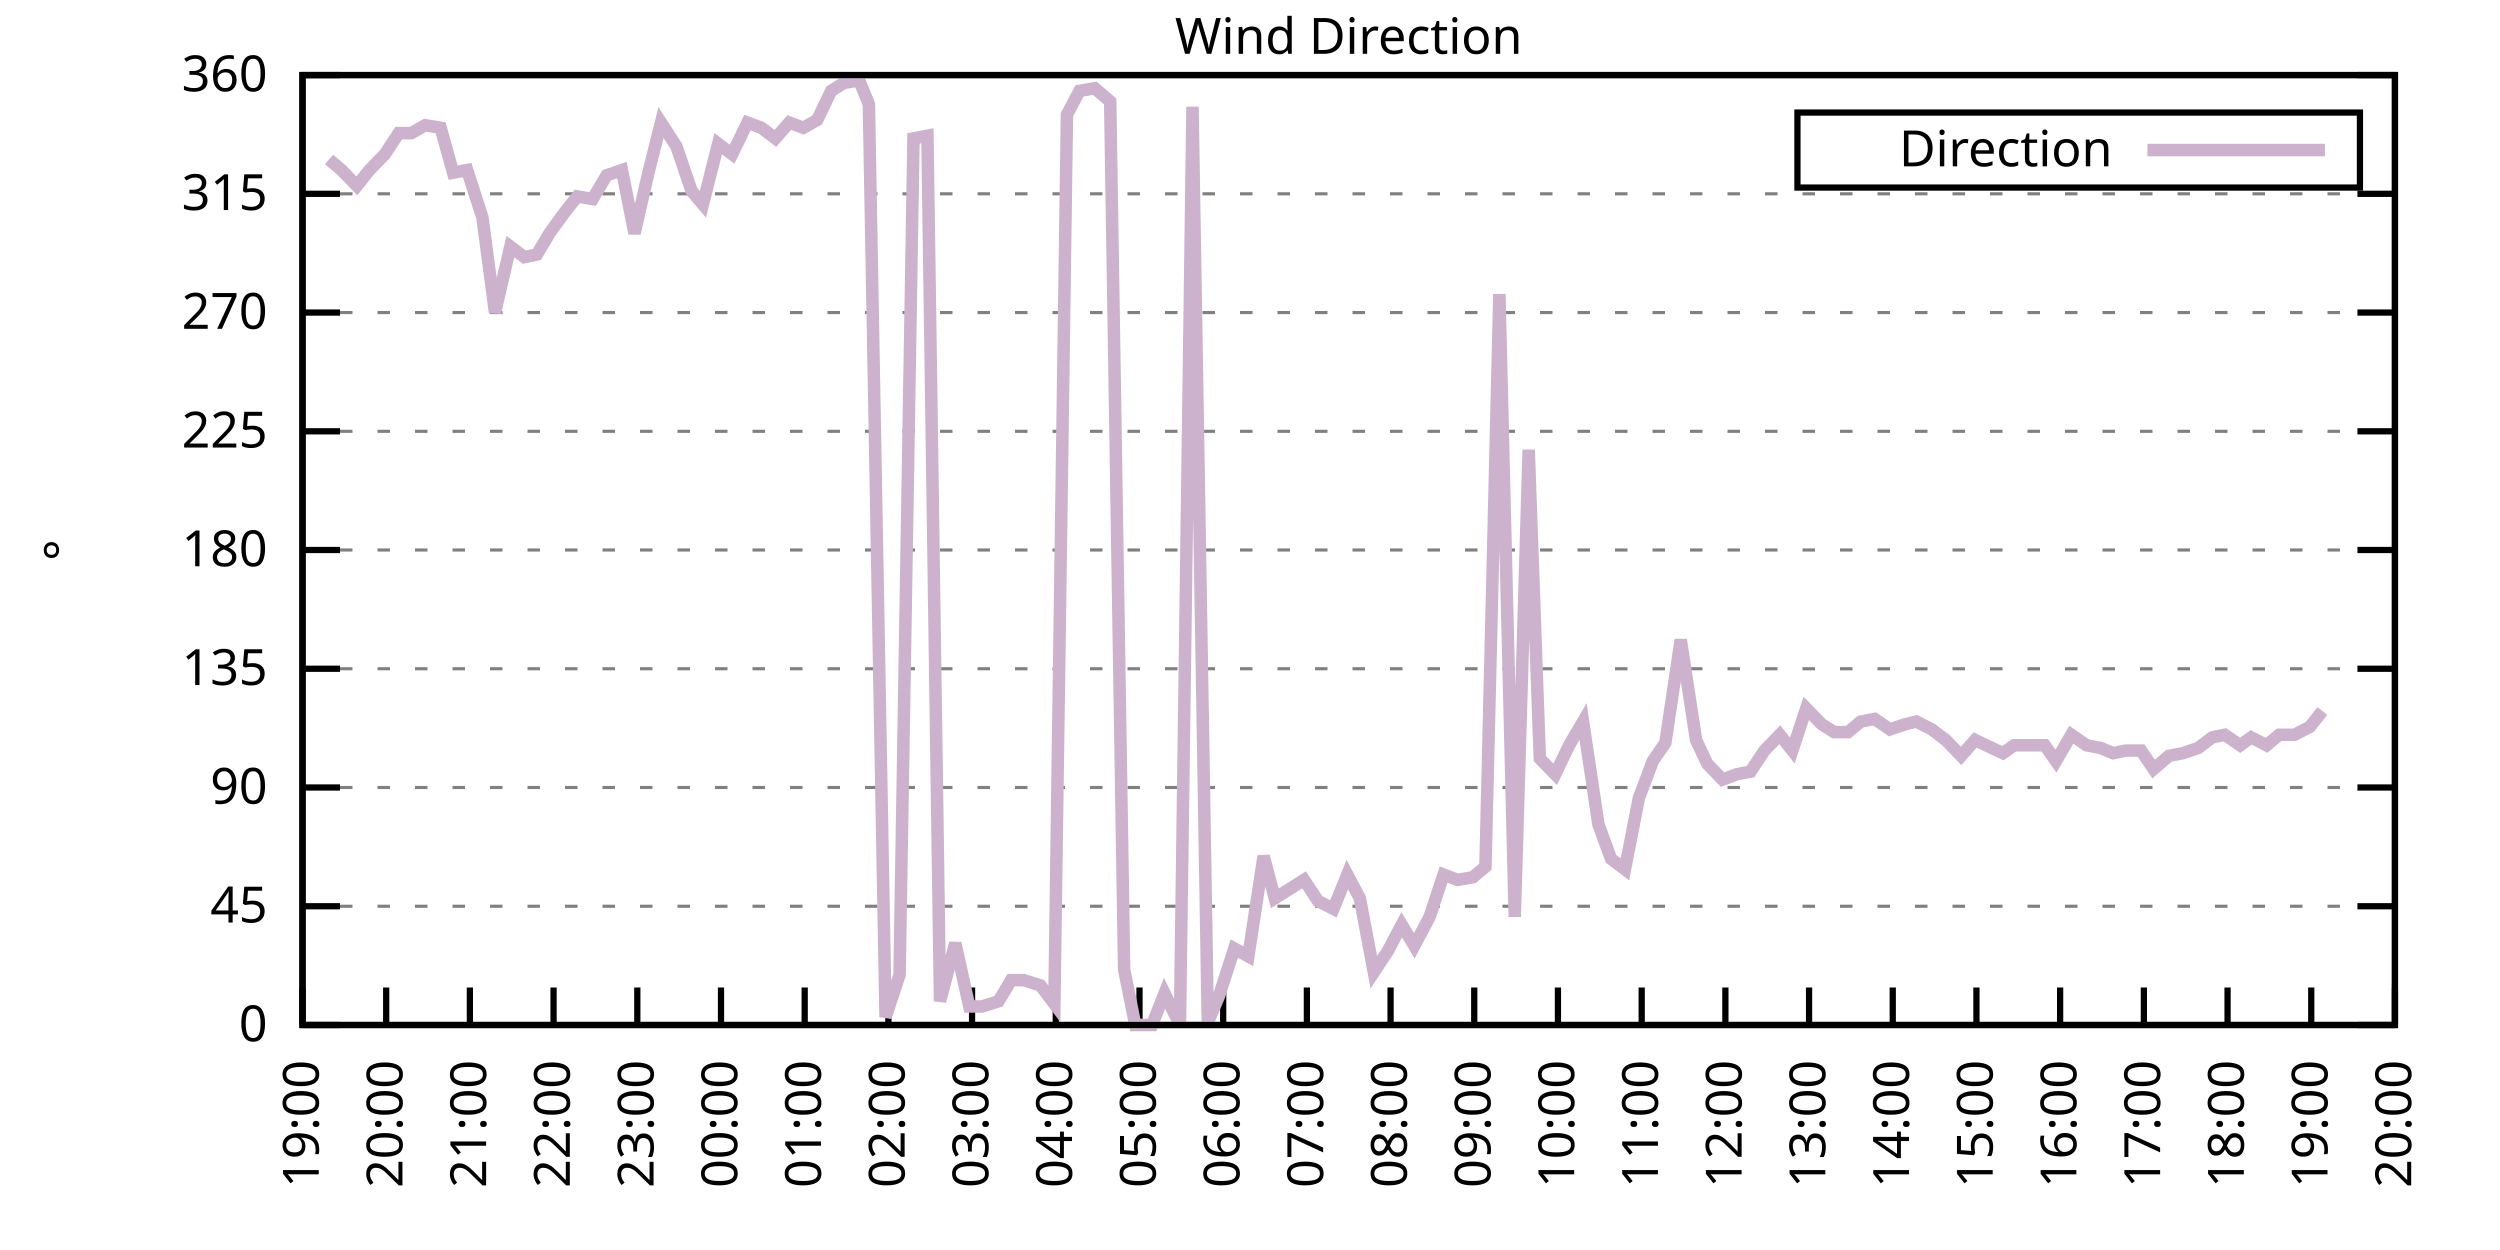
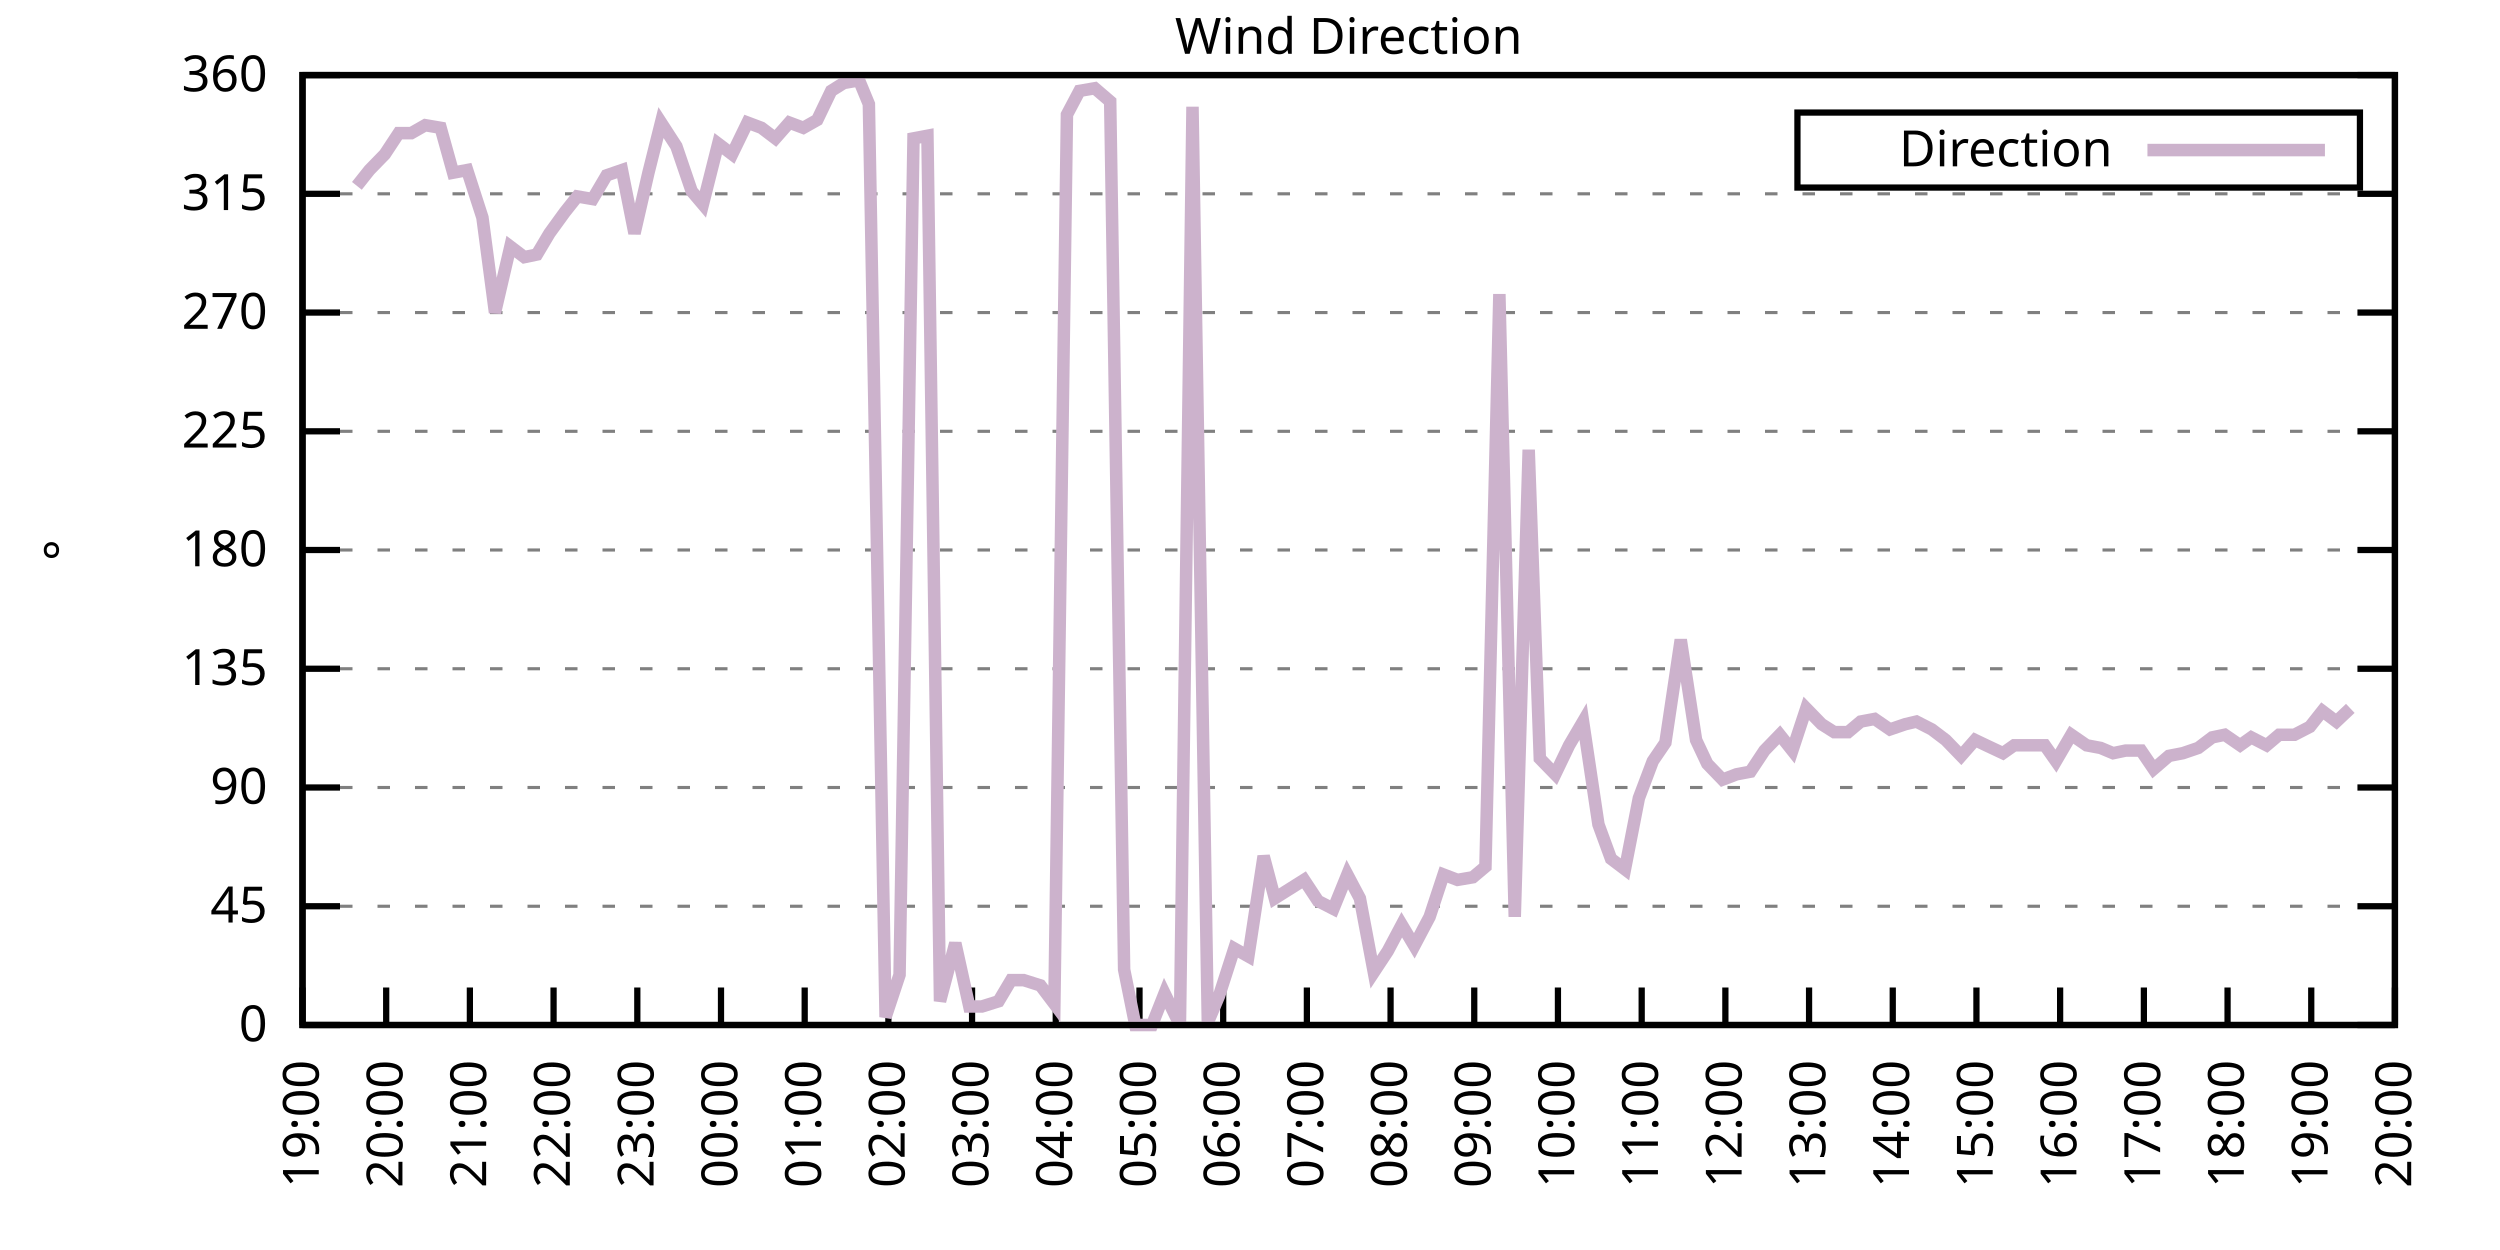
<svg xmlns="http://www.w3.org/2000/svg" xmlns:xlink="http://www.w3.org/1999/xlink" width="400" height="200" viewBox="0 0 400 200">
  <g id="gnuplot_canvas">
    <rect x="0" y="0" width="400" height="200" fill="none" />
    <defs>
      <circle id="gpDot" r="0.5" stroke-width="0.5" stroke="currentColor" />
      <path id="gpPt0" stroke-width="0.333" stroke="currentColor" d="M-1,0 h2 M0,-1 v2" />
      <path id="gpPt1" stroke-width="0.333" stroke="currentColor" d="M-1,-1 L1,1 M1,-1 L-1,1" />
      <path id="gpPt2" stroke-width="0.333" stroke="currentColor" d="M-1,0 L1,0 M0,-1 L0,1 M-1,-1 L1,1 M-1,1 L1,-1" />
      <rect id="gpPt3" stroke-width="0.333" stroke="currentColor" x="-1" y="-1" width="2" height="2" />
      <rect id="gpPt4" stroke-width="0.333" stroke="currentColor" fill="currentColor" x="-1" y="-1" width="2" height="2" />
      <circle id="gpPt5" stroke-width="0.333" stroke="currentColor" cx="0" cy="0" r="1" />
      <use xlink:href="#gpPt5" id="gpPt6" fill="currentColor" stroke="none" />
      <path id="gpPt7" stroke-width="0.333" stroke="currentColor" d="M0,-1.33 L-1.33,0.67 L1.33,0.67 z" />
      <use xlink:href="#gpPt7" id="gpPt8" fill="currentColor" stroke="none" />
      <use xlink:href="#gpPt7" id="gpPt9" stroke="currentColor" transform="rotate(180)" />
      <use xlink:href="#gpPt9" id="gpPt10" fill="currentColor" stroke="none" />
      <use xlink:href="#gpPt3" id="gpPt11" stroke="currentColor" transform="rotate(45)" />
      <use xlink:href="#gpPt11" id="gpPt12" fill="currentColor" stroke="none" />
      <path id="gpPt13" stroke-width="0.333" stroke="currentColor" d="M0,1.330 L1.265,0.411 L0.782,-1.067 L-0.782,-1.076 L-1.265,0.411 z" />
      <use xlink:href="#gpPt13" id="gpPt14" fill="currentColor" stroke="none" />
      <filter id="textbox" filterUnits="objectBoundingBox" x="0" y="0" height="1" width="1">
        <feFlood flood-color="white" flood-opacity="1" result="bgnd" />
        <feComposite in="SourceGraphic" in2="bgnd" operator="atop" />
      </filter>
      <filter id="greybox" filterUnits="objectBoundingBox" x="0" y="0" height="1" width="1">
        <feFlood flood-color="lightgrey" flood-opacity="1" result="grey" />
        <feComposite in="SourceGraphic" in2="grey" operator="atop" />
      </filter>
    </defs>
    <g fill="none" color="white" stroke="currentColor" stroke-width="1.00" stroke-linecap="butt" stroke-linejoin="miter">
</g>
    <g fill="none" color="black" stroke="currentColor" stroke-width="1.00" stroke-linecap="butt" stroke-linejoin="miter">
      <g stroke="none" shape-rendering="crispEdges">
        <polygon fill="rgb(255, 255, 255)" points="48.40,164.00 383.18,164.00 383.18,12.02 48.40,12.02 " />
      </g>
    </g>
    <g fill="none" color="black" stroke="currentColor" stroke-width="1.00" stroke-linecap="butt" stroke-linejoin="miter">
</g>
    <g fill="none" color="black" stroke="black" stroke-width="0.50" stroke-linecap="butt" stroke-linejoin="miter">
</g>
    <g fill="none" color="gray" stroke="currentColor" stroke-width="0.50" stroke-linecap="butt" stroke-linejoin="miter">
      <path stroke="gray" stroke-dasharray="2,4" class="gridline" d="M48.40,164.00 L383.19,164.00  " />
    </g>
    <g fill="none" color="gray" stroke="gray" stroke-width="1.00" stroke-linecap="butt" stroke-linejoin="miter">
</g>
    <g fill="none" color="black" stroke="currentColor" stroke-width="1.00" stroke-linecap="butt" stroke-linejoin="miter">
      <path stroke="black" d="M48.40,164.00 L54.40,164.00 M383.19,164.00 L377.19,164.00  " />
      <g transform="translate(42.80,166.60)" stroke="none" fill="black" font-family="Sans" font-size="8.00" text-anchor="end">
        <text>
          <tspan font-family="Sans"> 0</tspan>
        </text>
      </g>
    </g>
    <g fill="none" color="black" stroke="currentColor" stroke-width="1.00" stroke-linecap="butt" stroke-linejoin="miter">
</g>
    <g fill="none" color="black" stroke="black" stroke-width="0.50" stroke-linecap="butt" stroke-linejoin="miter">
</g>
    <g fill="none" color="gray" stroke="currentColor" stroke-width="0.50" stroke-linecap="butt" stroke-linejoin="miter">
      <path stroke="gray" stroke-dasharray="2,4" class="gridline" d="M48.40,145.00 L383.19,145.00  " />
    </g>
    <g fill="none" color="gray" stroke="gray" stroke-width="1.00" stroke-linecap="butt" stroke-linejoin="miter">
</g>
    <g fill="none" color="black" stroke="currentColor" stroke-width="1.00" stroke-linecap="butt" stroke-linejoin="miter">
      <path stroke="black" d="M48.40,145.00 L54.40,145.00 M383.19,145.00 L377.19,145.00  " />
      <g transform="translate(42.80,147.60)" stroke="none" fill="black" font-family="Sans" font-size="8.00" text-anchor="end">
        <text>
          <tspan font-family="Sans"> 45</tspan>
        </text>
      </g>
    </g>
    <g fill="none" color="black" stroke="currentColor" stroke-width="1.00" stroke-linecap="butt" stroke-linejoin="miter">
</g>
    <g fill="none" color="black" stroke="black" stroke-width="0.50" stroke-linecap="butt" stroke-linejoin="miter">
</g>
    <g fill="none" color="gray" stroke="currentColor" stroke-width="0.50" stroke-linecap="butt" stroke-linejoin="miter">
      <path stroke="gray" stroke-dasharray="2,4" class="gridline" d="M48.40,126.00 L383.19,126.00  " />
    </g>
    <g fill="none" color="gray" stroke="gray" stroke-width="1.00" stroke-linecap="butt" stroke-linejoin="miter">
</g>
    <g fill="none" color="black" stroke="currentColor" stroke-width="1.00" stroke-linecap="butt" stroke-linejoin="miter">
      <path stroke="black" d="M48.40,126.00 L54.40,126.00 M383.19,126.00 L377.19,126.00  " />
      <g transform="translate(42.80,128.60)" stroke="none" fill="black" font-family="Sans" font-size="8.00" text-anchor="end">
        <text>
          <tspan font-family="Sans"> 90</tspan>
        </text>
      </g>
    </g>
    <g fill="none" color="black" stroke="currentColor" stroke-width="1.00" stroke-linecap="butt" stroke-linejoin="miter">
</g>
    <g fill="none" color="black" stroke="black" stroke-width="0.50" stroke-linecap="butt" stroke-linejoin="miter">
</g>
    <g fill="none" color="gray" stroke="currentColor" stroke-width="0.50" stroke-linecap="butt" stroke-linejoin="miter">
      <path stroke="gray" stroke-dasharray="2,4" class="gridline" d="M48.40,107.00 L383.19,107.00  " />
    </g>
    <g fill="none" color="gray" stroke="gray" stroke-width="1.00" stroke-linecap="butt" stroke-linejoin="miter">
</g>
    <g fill="none" color="black" stroke="currentColor" stroke-width="1.00" stroke-linecap="butt" stroke-linejoin="miter">
      <path stroke="black" d="M48.40,107.00 L54.40,107.00 M383.19,107.00 L377.19,107.00  " />
      <g transform="translate(42.80,109.60)" stroke="none" fill="black" font-family="Sans" font-size="8.00" text-anchor="end">
        <text>
          <tspan font-family="Sans"> 135</tspan>
        </text>
      </g>
    </g>
    <g fill="none" color="black" stroke="currentColor" stroke-width="1.00" stroke-linecap="butt" stroke-linejoin="miter">
</g>
    <g fill="none" color="black" stroke="black" stroke-width="0.50" stroke-linecap="butt" stroke-linejoin="miter">
</g>
    <g fill="none" color="gray" stroke="currentColor" stroke-width="0.50" stroke-linecap="butt" stroke-linejoin="miter">
      <path stroke="gray" stroke-dasharray="2,4" class="gridline" d="M48.40,88.00 L383.19,88.00  " />
    </g>
    <g fill="none" color="gray" stroke="gray" stroke-width="1.00" stroke-linecap="butt" stroke-linejoin="miter">
</g>
    <g fill="none" color="black" stroke="currentColor" stroke-width="1.00" stroke-linecap="butt" stroke-linejoin="miter">
      <path stroke="black" d="M48.40,88.00 L54.40,88.00 M383.19,88.00 L377.19,88.00  " />
      <g transform="translate(42.80,90.60)" stroke="none" fill="black" font-family="Sans" font-size="8.00" text-anchor="end">
        <text>
          <tspan font-family="Sans"> 180</tspan>
        </text>
      </g>
    </g>
    <g fill="none" color="black" stroke="currentColor" stroke-width="1.00" stroke-linecap="butt" stroke-linejoin="miter">
</g>
    <g fill="none" color="black" stroke="black" stroke-width="0.50" stroke-linecap="butt" stroke-linejoin="miter">
</g>
    <g fill="none" color="gray" stroke="currentColor" stroke-width="0.50" stroke-linecap="butt" stroke-linejoin="miter">
      <path stroke="gray" stroke-dasharray="2,4" class="gridline" d="M48.40,69.01 L383.19,69.01  " />
    </g>
    <g fill="none" color="gray" stroke="gray" stroke-width="1.00" stroke-linecap="butt" stroke-linejoin="miter">
</g>
    <g fill="none" color="black" stroke="currentColor" stroke-width="1.00" stroke-linecap="butt" stroke-linejoin="miter">
      <path stroke="black" d="M48.40,69.01 L54.40,69.01 M383.19,69.01 L377.19,69.01  " />
      <g transform="translate(42.80,71.61)" stroke="none" fill="black" font-family="Sans" font-size="8.00" text-anchor="end">
        <text>
          <tspan font-family="Sans"> 225</tspan>
        </text>
      </g>
    </g>
    <g fill="none" color="black" stroke="currentColor" stroke-width="1.00" stroke-linecap="butt" stroke-linejoin="miter">
</g>
    <g fill="none" color="black" stroke="black" stroke-width="0.50" stroke-linecap="butt" stroke-linejoin="miter">
</g>
    <g fill="none" color="gray" stroke="currentColor" stroke-width="0.50" stroke-linecap="butt" stroke-linejoin="miter">
      <path stroke="gray" stroke-dasharray="2,4" class="gridline" d="M48.40,50.01 L383.19,50.01  " />
    </g>
    <g fill="none" color="gray" stroke="gray" stroke-width="1.00" stroke-linecap="butt" stroke-linejoin="miter">
</g>
    <g fill="none" color="black" stroke="currentColor" stroke-width="1.00" stroke-linecap="butt" stroke-linejoin="miter">
      <path stroke="black" d="M48.40,50.01 L54.40,50.01 M383.19,50.01 L377.19,50.01  " />
      <g transform="translate(42.80,52.61)" stroke="none" fill="black" font-family="Sans" font-size="8.00" text-anchor="end">
        <text>
          <tspan font-family="Sans"> 270</tspan>
        </text>
      </g>
    </g>
    <g fill="none" color="black" stroke="currentColor" stroke-width="1.00" stroke-linecap="butt" stroke-linejoin="miter">
</g>
    <g fill="none" color="black" stroke="black" stroke-width="0.50" stroke-linecap="butt" stroke-linejoin="miter">
</g>
    <g fill="none" color="gray" stroke="currentColor" stroke-width="0.50" stroke-linecap="butt" stroke-linejoin="miter">
      <path stroke="gray" stroke-dasharray="2,4" class="gridline" d="M48.40,31.01 L383.19,31.01  " />
    </g>
    <g fill="none" color="gray" stroke="gray" stroke-width="1.00" stroke-linecap="butt" stroke-linejoin="miter">
</g>
    <g fill="none" color="black" stroke="currentColor" stroke-width="1.00" stroke-linecap="butt" stroke-linejoin="miter">
      <path stroke="black" d="M48.40,31.01 L54.40,31.01 M383.19,31.01 L377.19,31.01  " />
      <g transform="translate(42.80,33.61)" stroke="none" fill="black" font-family="Sans" font-size="8.00" text-anchor="end">
        <text>
          <tspan font-family="Sans"> 315</tspan>
        </text>
      </g>
    </g>
    <g fill="none" color="black" stroke="currentColor" stroke-width="1.00" stroke-linecap="butt" stroke-linejoin="miter">
</g>
    <g fill="none" color="black" stroke="black" stroke-width="0.50" stroke-linecap="butt" stroke-linejoin="miter">
</g>
    <g fill="none" color="gray" stroke="currentColor" stroke-width="0.50" stroke-linecap="butt" stroke-linejoin="miter">
      <path stroke="gray" stroke-dasharray="2,4" class="gridline" d="M48.40,12.01 L383.19,12.01  " />
    </g>
    <g fill="none" color="gray" stroke="gray" stroke-width="1.00" stroke-linecap="butt" stroke-linejoin="miter">
</g>
    <g fill="none" color="black" stroke="currentColor" stroke-width="1.00" stroke-linecap="butt" stroke-linejoin="miter">
      <path stroke="black" d="M48.40,12.01 L54.40,12.01 M383.19,12.01 L377.19,12.01  " />
      <g transform="translate(42.80,14.61)" stroke="none" fill="black" font-family="Sans" font-size="8.00" text-anchor="end">
        <text>
          <tspan font-family="Sans"> 360</tspan>
        </text>
      </g>
    </g>
    <g fill="none" color="black" stroke="currentColor" stroke-width="1.00" stroke-linecap="butt" stroke-linejoin="miter">
      <path stroke="black" d="M48.40,164.00 L48.40,158.00  " />
      <g transform="translate(51.00,169.60) rotate(270.00)" stroke="none" fill="black" font-family="Sans" font-size="8.00" text-anchor="end">
        <text>
          <tspan font-family="Sans">19:00</tspan>
        </text>
      </g>
    </g>
    <g fill="none" color="black" stroke="currentColor" stroke-width="1.00" stroke-linecap="butt" stroke-linejoin="miter">
      <path stroke="black" d="M61.79,164.00 L61.79,158.00  " />
      <g transform="translate(64.39,169.60) rotate(270.00)" stroke="none" fill="black" font-family="Sans" font-size="8.00" text-anchor="end">
        <text>
          <tspan font-family="Sans">20:00</tspan>
        </text>
      </g>
    </g>
    <g fill="none" color="black" stroke="currentColor" stroke-width="1.00" stroke-linecap="butt" stroke-linejoin="miter">
      <path stroke="black" d="M75.18,164.00 L75.18,158.00  " />
      <g transform="translate(77.78,169.60) rotate(270.00)" stroke="none" fill="black" font-family="Sans" font-size="8.00" text-anchor="end">
        <text>
          <tspan font-family="Sans">21:00</tspan>
        </text>
      </g>
    </g>
    <g fill="none" color="black" stroke="currentColor" stroke-width="1.00" stroke-linecap="butt" stroke-linejoin="miter">
      <path stroke="black" d="M88.57,164.00 L88.57,158.00  " />
      <g transform="translate(91.17,169.60) rotate(270.00)" stroke="none" fill="black" font-family="Sans" font-size="8.00" text-anchor="end">
        <text>
          <tspan font-family="Sans">22:00</tspan>
        </text>
      </g>
    </g>
    <g fill="none" color="black" stroke="currentColor" stroke-width="1.00" stroke-linecap="butt" stroke-linejoin="miter">
      <path stroke="black" d="M101.97,164.00 L101.97,158.00  " />
      <g transform="translate(104.57,169.60) rotate(270.00)" stroke="none" fill="black" font-family="Sans" font-size="8.00" text-anchor="end">
        <text>
          <tspan font-family="Sans">23:00</tspan>
        </text>
      </g>
    </g>
    <g fill="none" color="black" stroke="currentColor" stroke-width="1.00" stroke-linecap="butt" stroke-linejoin="miter">
      <path stroke="black" d="M115.36,164.00 L115.36,158.00  " />
      <g transform="translate(117.96,169.60) rotate(270.00)" stroke="none" fill="black" font-family="Sans" font-size="8.00" text-anchor="end">
        <text>
          <tspan font-family="Sans">00:00</tspan>
        </text>
      </g>
    </g>
    <g fill="none" color="black" stroke="currentColor" stroke-width="1.00" stroke-linecap="butt" stroke-linejoin="miter">
      <path stroke="black" d="M128.75,164.00 L128.75,158.00  " />
      <g transform="translate(131.35,169.60) rotate(270.00)" stroke="none" fill="black" font-family="Sans" font-size="8.00" text-anchor="end">
        <text>
          <tspan font-family="Sans">01:00</tspan>
        </text>
      </g>
    </g>
    <g fill="none" color="black" stroke="currentColor" stroke-width="1.00" stroke-linecap="butt" stroke-linejoin="miter">
      <path stroke="black" d="M142.14,164.00 L142.14,158.00  " />
      <g transform="translate(144.74,169.60) rotate(270.00)" stroke="none" fill="black" font-family="Sans" font-size="8.00" text-anchor="end">
        <text>
          <tspan font-family="Sans">02:00</tspan>
        </text>
      </g>
    </g>
    <g fill="none" color="black" stroke="currentColor" stroke-width="1.00" stroke-linecap="butt" stroke-linejoin="miter">
      <path stroke="black" d="M155.53,164.00 L155.53,158.00  " />
      <g transform="translate(158.13,169.60) rotate(270.00)" stroke="none" fill="black" font-family="Sans" font-size="8.00" text-anchor="end">
        <text>
          <tspan font-family="Sans">03:00</tspan>
        </text>
      </g>
    </g>
    <g fill="none" color="black" stroke="currentColor" stroke-width="1.00" stroke-linecap="butt" stroke-linejoin="miter">
      <path stroke="black" d="M168.92,164.00 L168.92,158.00  " />
      <g transform="translate(171.52,169.60) rotate(270.00)" stroke="none" fill="black" font-family="Sans" font-size="8.00" text-anchor="end">
        <text>
          <tspan font-family="Sans">04:00</tspan>
        </text>
      </g>
    </g>
    <g fill="none" color="black" stroke="currentColor" stroke-width="1.00" stroke-linecap="butt" stroke-linejoin="miter">
      <path stroke="black" d="M182.32,164.00 L182.32,158.00  " />
      <g transform="translate(184.92,169.60) rotate(270.00)" stroke="none" fill="black" font-family="Sans" font-size="8.00" text-anchor="end">
        <text>
          <tspan font-family="Sans">05:00</tspan>
        </text>
      </g>
    </g>
    <g fill="none" color="black" stroke="currentColor" stroke-width="1.00" stroke-linecap="butt" stroke-linejoin="miter">
      <path stroke="black" d="M195.71,164.00 L195.71,158.00  " />
      <g transform="translate(198.31,169.60) rotate(270.00)" stroke="none" fill="black" font-family="Sans" font-size="8.00" text-anchor="end">
        <text>
          <tspan font-family="Sans">06:00</tspan>
        </text>
      </g>
    </g>
    <g fill="none" color="black" stroke="currentColor" stroke-width="1.00" stroke-linecap="butt" stroke-linejoin="miter">
      <path stroke="black" d="M209.10,164.00 L209.10,158.00  " />
      <g transform="translate(211.70,169.60) rotate(270.00)" stroke="none" fill="black" font-family="Sans" font-size="8.00" text-anchor="end">
        <text>
          <tspan font-family="Sans">07:00</tspan>
        </text>
      </g>
    </g>
    <g fill="none" color="black" stroke="currentColor" stroke-width="1.00" stroke-linecap="butt" stroke-linejoin="miter">
      <path stroke="black" d="M222.49,164.00 L222.49,158.00  " />
      <g transform="translate(225.09,169.60) rotate(270.00)" stroke="none" fill="black" font-family="Sans" font-size="8.00" text-anchor="end">
        <text>
          <tspan font-family="Sans">08:00</tspan>
        </text>
      </g>
    </g>
    <g fill="none" color="black" stroke="currentColor" stroke-width="1.00" stroke-linecap="butt" stroke-linejoin="miter">
      <path stroke="black" d="M235.88,164.00 L235.88,158.00  " />
      <g transform="translate(238.48,169.60) rotate(270.00)" stroke="none" fill="black" font-family="Sans" font-size="8.00" text-anchor="end">
        <text>
          <tspan font-family="Sans">09:00</tspan>
        </text>
      </g>
    </g>
    <g fill="none" color="black" stroke="currentColor" stroke-width="1.00" stroke-linecap="butt" stroke-linejoin="miter">
      <path stroke="black" d="M249.27,164.00 L249.27,158.00  " />
      <g transform="translate(251.87,169.60) rotate(270.00)" stroke="none" fill="black" font-family="Sans" font-size="8.00" text-anchor="end">
        <text>
          <tspan font-family="Sans">10:00</tspan>
        </text>
      </g>
    </g>
    <g fill="none" color="black" stroke="currentColor" stroke-width="1.00" stroke-linecap="butt" stroke-linejoin="miter">
      <path stroke="black" d="M262.67,164.00 L262.67,158.00  " />
      <g transform="translate(265.27,169.60) rotate(270.00)" stroke="none" fill="black" font-family="Sans" font-size="8.00" text-anchor="end">
        <text>
          <tspan font-family="Sans">11:00</tspan>
        </text>
      </g>
    </g>
    <g fill="none" color="black" stroke="currentColor" stroke-width="1.00" stroke-linecap="butt" stroke-linejoin="miter">
      <path stroke="black" d="M276.06,164.00 L276.06,158.00  " />
      <g transform="translate(278.66,169.60) rotate(270.00)" stroke="none" fill="black" font-family="Sans" font-size="8.00" text-anchor="end">
        <text>
          <tspan font-family="Sans">12:00</tspan>
        </text>
      </g>
    </g>
    <g fill="none" color="black" stroke="currentColor" stroke-width="1.00" stroke-linecap="butt" stroke-linejoin="miter">
      <path stroke="black" d="M289.45,164.00 L289.45,158.00  " />
      <g transform="translate(292.05,169.60) rotate(270.00)" stroke="none" fill="black" font-family="Sans" font-size="8.00" text-anchor="end">
        <text>
          <tspan font-family="Sans">13:00</tspan>
        </text>
      </g>
    </g>
    <g fill="none" color="black" stroke="currentColor" stroke-width="1.00" stroke-linecap="butt" stroke-linejoin="miter">
      <path stroke="black" d="M302.84,164.00 L302.84,158.00  " />
      <g transform="translate(305.44,169.60) rotate(270.00)" stroke="none" fill="black" font-family="Sans" font-size="8.00" text-anchor="end">
        <text>
          <tspan font-family="Sans">14:00</tspan>
        </text>
      </g>
    </g>
    <g fill="none" color="black" stroke="currentColor" stroke-width="1.00" stroke-linecap="butt" stroke-linejoin="miter">
      <path stroke="black" d="M316.23,164.00 L316.23,158.00  " />
      <g transform="translate(318.83,169.60) rotate(270.00)" stroke="none" fill="black" font-family="Sans" font-size="8.00" text-anchor="end">
        <text>
          <tspan font-family="Sans">15:00</tspan>
        </text>
      </g>
    </g>
    <g fill="none" color="black" stroke="currentColor" stroke-width="1.00" stroke-linecap="butt" stroke-linejoin="miter">
      <path stroke="black" d="M329.62,164.00 L329.62,158.00  " />
      <g transform="translate(332.22,169.60) rotate(270.00)" stroke="none" fill="black" font-family="Sans" font-size="8.00" text-anchor="end">
        <text>
          <tspan font-family="Sans">16:00</tspan>
        </text>
      </g>
    </g>
    <g fill="none" color="black" stroke="currentColor" stroke-width="1.00" stroke-linecap="butt" stroke-linejoin="miter">
      <path stroke="black" d="M343.02,164.00 L343.02,158.00  " />
      <g transform="translate(345.62,169.60) rotate(270.00)" stroke="none" fill="black" font-family="Sans" font-size="8.00" text-anchor="end">
        <text>
          <tspan font-family="Sans">17:00</tspan>
        </text>
      </g>
    </g>
    <g fill="none" color="black" stroke="currentColor" stroke-width="1.00" stroke-linecap="butt" stroke-linejoin="miter">
      <path stroke="black" d="M356.41,164.00 L356.41,158.00  " />
      <g transform="translate(359.01,169.60) rotate(270.00)" stroke="none" fill="black" font-family="Sans" font-size="8.00" text-anchor="end">
        <text>
          <tspan font-family="Sans">18:00</tspan>
        </text>
      </g>
    </g>
    <g fill="none" color="black" stroke="currentColor" stroke-width="1.00" stroke-linecap="butt" stroke-linejoin="miter">
      <path stroke="black" d="M369.80,164.00 L369.80,158.00  " />
      <g transform="translate(372.40,169.60) rotate(270.00)" stroke="none" fill="black" font-family="Sans" font-size="8.00" text-anchor="end">
        <text>
          <tspan font-family="Sans">19:00</tspan>
        </text>
      </g>
    </g>
    <g fill="none" color="black" stroke="currentColor" stroke-width="1.00" stroke-linecap="butt" stroke-linejoin="miter">
      <path stroke="black" d="M383.19,164.00 L383.19,158.00  " />
      <g transform="translate(385.79,169.60) rotate(270.00)" stroke="none" fill="black" font-family="Sans" font-size="8.00" text-anchor="end">
        <text>
          <tspan font-family="Sans">20:00</tspan>
        </text>
      </g>
    </g>
    <g fill="none" color="black" stroke="currentColor" stroke-width="1.00" stroke-linecap="butt" stroke-linejoin="miter">
</g>
    <g fill="none" color="black" stroke="currentColor" stroke-width="1.00" stroke-linecap="butt" stroke-linejoin="miter">
      <path stroke="black" d="M48.40,12.01 L48.40,164.00 L383.19,164.00 L383.19,12.01 L48.40,12.01 Z  " />
    </g>
    <g fill="none" color="black" stroke="currentColor" stroke-width="1.00" stroke-linecap="butt" stroke-linejoin="miter">
</g>
    <g fill="none" color="black" stroke="currentColor" stroke-width="1.00" stroke-linecap="butt" stroke-linejoin="miter">
      <path stroke="black" d="M287.59,30.01 L287.59,18.01 L377.59,18.01 L377.59,30.01 L287.59,30.01 Z  " />
    </g>
    <g id="Wind_direction_plot_1">
      <g fill="none" color="white" stroke="black" stroke-width="2.00" stroke-linecap="butt" stroke-linejoin="miter">
</g>
      <g fill="none" color="black" stroke="currentColor" stroke-width="2.00" stroke-linecap="butt" stroke-linejoin="miter">
        <g transform="translate(337.99,26.61)" stroke="none" fill="black" font-family="Sans" font-size="8.00" text-anchor="end">
          <text>
            <tspan font-family="Sans">Direction</tspan>
          </text>
        </g>
      </g>
      <g fill="none" color="black" stroke="currentColor" stroke-width="2.00" stroke-linecap="butt" stroke-linejoin="miter">
-         <path stroke="rgb(204, 178, 204)" d="M343.59,24.01 L371.99,24.01 M52.64,25.52 L54.65,27.21 L57.10,29.74 L59.11,27.21 L61.57,24.68 L63.80,21.30   L65.81,21.30 L68.04,20.03 L70.50,20.45 L72.50,27.63 L74.74,27.21 L77.19,34.81 L79.20,50.01 L81.66,39.45   L83.89,41.14 L85.90,40.72 L87.91,37.34 L90.36,33.96 L92.37,31.43 L94.82,31.85 L97.06,28.05 L99.51,27.21   L101.52,37.34 L103.75,27.63 L105.76,19.61 L108.22,23.41 L110.67,30.59 L112.46,32.70 L114.91,22.99 L117.14,24.68   L119.60,19.61 L121.83,20.45 L124.06,22.14 L126.29,19.61 L128.53,20.45 L130.76,19.19 L132.99,14.54 L135.00,13.28   L137.45,12.85 L139.02,16.65 L141.69,162.73 L143.93,155.98 L146.16,22.14 L148.39,21.72 L150.40,160.20 L152.85,150.91   L155.09,161.04 L157.10,161.04 L159.77,160.20 L161.78,156.82 L163.79,156.82 L166.47,157.67 L168.70,160.62 L170.71,18.34   L172.72,14.54 L175.17,14.12 L177.63,16.23 L179.86,155.13 L181.65,164.00 L184.32,164.00 L186.33,158.93 L188.79,164.00   L190.80,17.08 L193.25,163.58 L195.04,159.36 L197.49,151.76 L199.73,153.02 L202.18,136.98 L203.97,143.73 L208.65,140.78   L210.88,144.16 L213.34,145.42 L215.57,139.93 L217.58,143.73 L219.81,155.56 L222.04,152.18 L224.28,147.96 L226.29,151.33   L228.74,146.69 L230.97,139.93 L233.20,140.78 L235.66,140.36 L237.67,138.67 L239.90,47.05 L242.36,146.69 L244.59,71.96   L246.37,121.36 L248.83,123.89 L251.06,119.25 L253.29,115.45 L255.75,131.91 L257.76,137.40 L259.99,139.09 L262.22,127.69   L264.45,121.78 L266.46,118.83 L268.92,102.36 L271.37,118.40 L273.16,122.20 L275.61,124.74 L277.84,123.89 L280.07,123.47   L282.31,120.09 L284.76,117.56 L286.77,120.09 L289.00,113.34 L291.46,115.87 L293.47,117.14 L295.70,117.14 L297.71,115.45   L299.94,115.03 L302.39,116.71 L304.85,115.87 L306.63,115.45 L309.09,116.71 L311.32,118.40 L313.78,120.94 L316.01,118.40   L317.79,119.25 L320.47,120.51 L322.26,119.25 L324.71,119.25 L327.17,119.25 L328.95,121.78 L331.41,117.56 L333.86,119.25   L336.10,119.67 L338.10,120.51 L340.11,120.09 L342.57,120.09 L344.58,123.05 L347.03,120.94 L349.26,120.51 L351.72,119.67   L353.95,117.98 L355.96,117.56 L358.42,119.25 L360.20,117.98 L362.66,119.25 L364.66,117.56 L367.12,117.56 L369.58,116.29   L371.58,113.76  " />
+         <path stroke="rgb(204, 178, 204)" d="M343.59,24.01 L371.99,24.01 M57.10,29.74 L59.11,27.21 L61.57,24.68 L63.80,21.30 L65.81,21.30 L68.04,20.03   L70.50,20.45 L72.50,27.63 L74.74,27.21 L77.19,34.81 L79.20,50.01 L81.66,39.45 L83.89,41.14 L85.90,40.72   L87.91,37.34 L90.36,33.96 L92.37,31.43 L94.82,31.85 L97.06,28.05 L99.51,27.21 L101.52,37.34 L103.75,27.63   L105.76,19.61 L108.22,23.41 L110.67,30.59 L112.46,32.70 L114.91,22.99 L117.14,24.68 L119.60,19.61 L121.83,20.45   L124.06,22.14 L126.29,19.61 L128.53,20.45 L130.76,19.19 L132.99,14.54 L135.00,13.28 L137.45,12.85 L139.02,16.65   L141.69,162.73 L143.93,155.98 L146.16,22.14 L148.39,21.72 L150.40,160.20 L152.85,150.91 L155.09,161.04 L157.10,161.04   L159.77,160.20 L161.78,156.82 L163.79,156.82 L166.47,157.67 L168.70,160.62 L170.71,18.34 L172.72,14.54 L175.17,14.12   L177.63,16.23 L179.86,155.13 L181.65,164.00 L184.32,164.00 L186.33,158.93 L188.79,164.00 L190.80,17.08 L193.25,163.58   L195.04,159.36 L197.49,151.76 L199.73,153.02 L202.18,136.98 L203.97,143.73 L208.65,140.78 L210.88,144.16 L213.34,145.42   L215.57,139.93 L217.58,143.73 L219.81,155.56 L222.04,152.18 L224.28,147.96 L226.29,151.33 L228.74,146.69 L230.97,139.93   L233.20,140.78 L235.66,140.36 L237.67,138.67 L239.90,47.05 L242.36,146.69 L244.59,71.96 L246.37,121.36 L248.83,123.89   L251.06,119.25 L253.29,115.45 L255.75,131.91 L257.76,137.40 L259.99,139.09 L262.22,127.69 L264.45,121.78 L266.46,118.83   L268.92,102.36 L271.37,118.40 L273.16,122.20 L275.61,124.74 L277.84,123.89 L280.07,123.47 L282.31,120.09 L284.76,117.56   L286.77,120.09 L289.00,113.34 L291.46,115.87 L293.47,117.14 L295.70,117.14 L297.71,115.45 L299.94,115.03 L302.39,116.71   L304.85,115.87 L306.63,115.45 L309.09,116.71 L311.32,118.40 L313.78,120.94 L316.01,118.40 L317.79,119.25 L320.47,120.51   L322.26,119.25 L324.71,119.25 L327.17,119.25 L328.95,121.78 L331.41,117.56 L333.86,119.25 L336.10,119.67 L338.10,120.51   L340.11,120.09 L342.57,120.09 L344.58,123.05 L347.03,120.94 L349.26,120.51 L351.72,119.67 L353.95,117.98 L355.96,117.56   L358.42,119.25 L360.20,117.98 L362.66,119.25 L364.66,117.56 L367.12,117.56 L369.58,116.29 L371.58,113.76 L373.82,115.45   L376.05,113.34  " />
      </g>
    </g>
    <g fill="none" color="black" stroke="currentColor" stroke-width="2.00" stroke-linecap="butt" stroke-linejoin="miter">
</g>
    <g fill="none" color="black" stroke="black" stroke-width="1.00" stroke-linecap="butt" stroke-linejoin="miter">
</g>
    <g fill="none" color="black" stroke="currentColor" stroke-width="1.00" stroke-linecap="butt" stroke-linejoin="miter">
      <path stroke="black" d="M48.40,12.01 L48.40,164.00 L383.19,164.00 L383.19,12.01 L48.40,12.01 Z  " />
      <g transform="translate(12.80,88.01) rotate(270.00)" stroke="none" fill="black" font-family="Sans" font-size="8.00" text-anchor="middle">
        <text>
          <tspan font-family="Sans">°</tspan>
        </text>
      </g>
    </g>
    <g fill="none" color="black" stroke="currentColor" stroke-width="1.00" stroke-linecap="butt" stroke-linejoin="miter">
</g>
    <g fill="none" color="black" stroke="currentColor" stroke-width="1.00" stroke-linecap="butt" stroke-linejoin="miter">
      <g transform="translate(215.79,8.61)" stroke="none" fill="black" font-family="Sans" font-size="8.00" text-anchor="middle">
        <text>
          <tspan font-family="Sans">Wind Direction</tspan>
        </text>
      </g>
    </g>
    <g fill="none" color="black" stroke="currentColor" stroke-width="1.00" stroke-linecap="butt" stroke-linejoin="miter">
</g>
  </g>
</svg>
